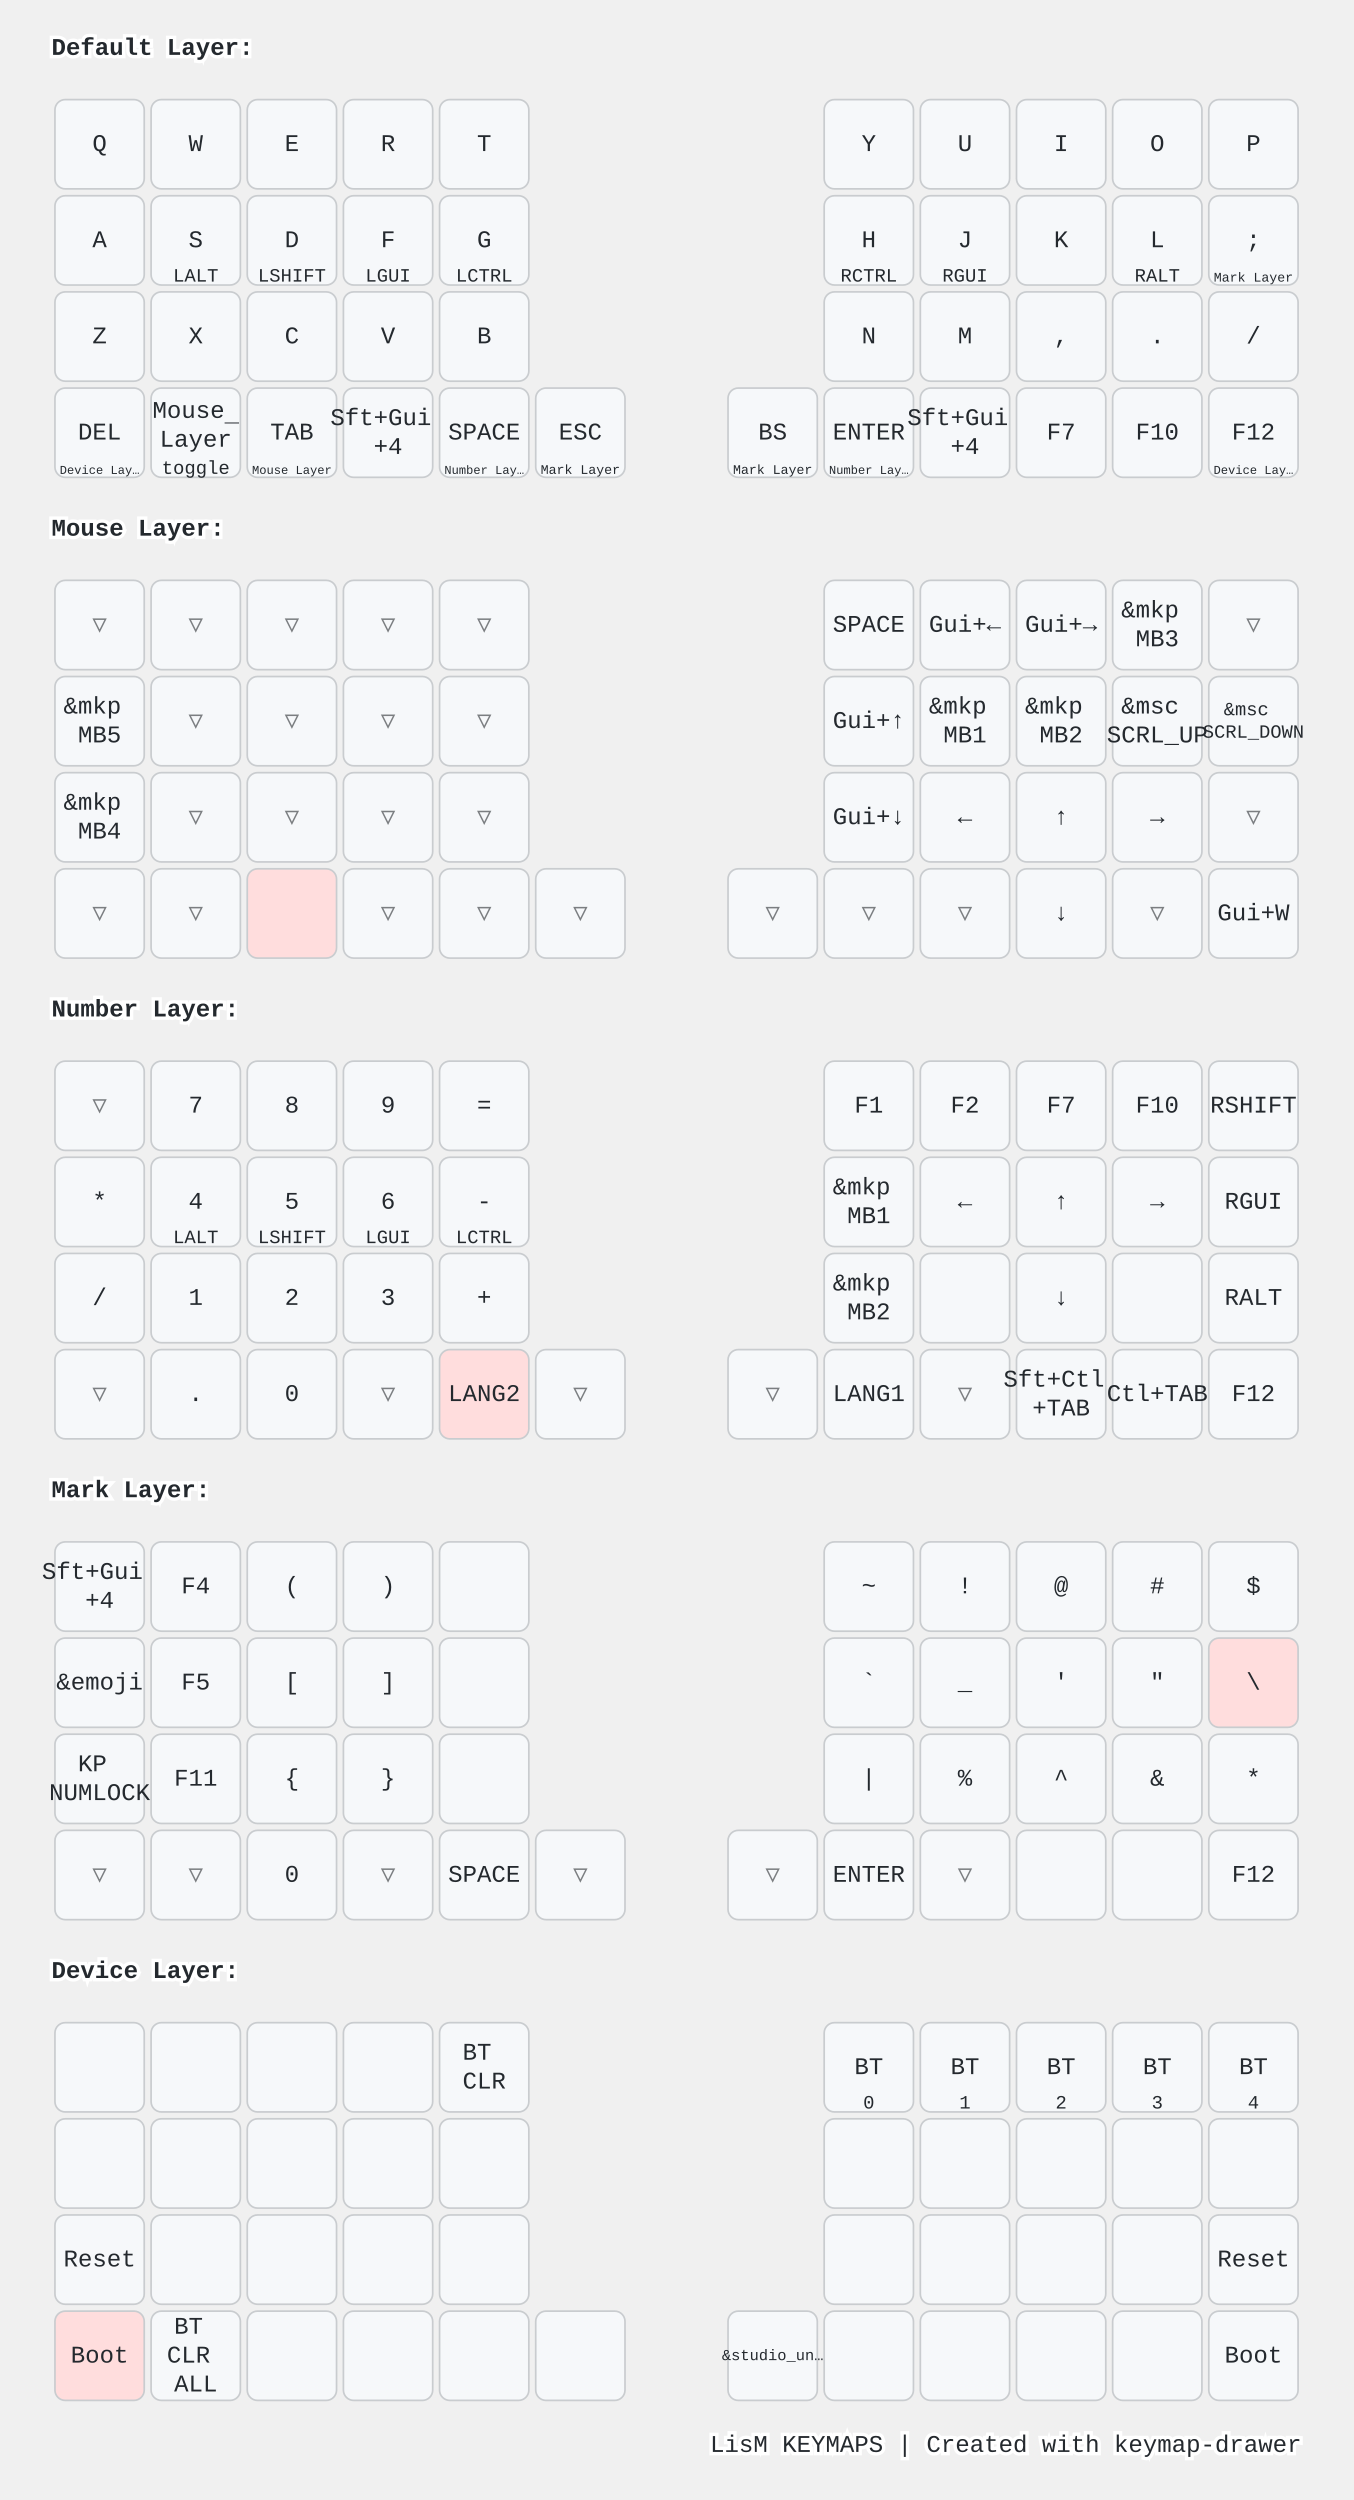
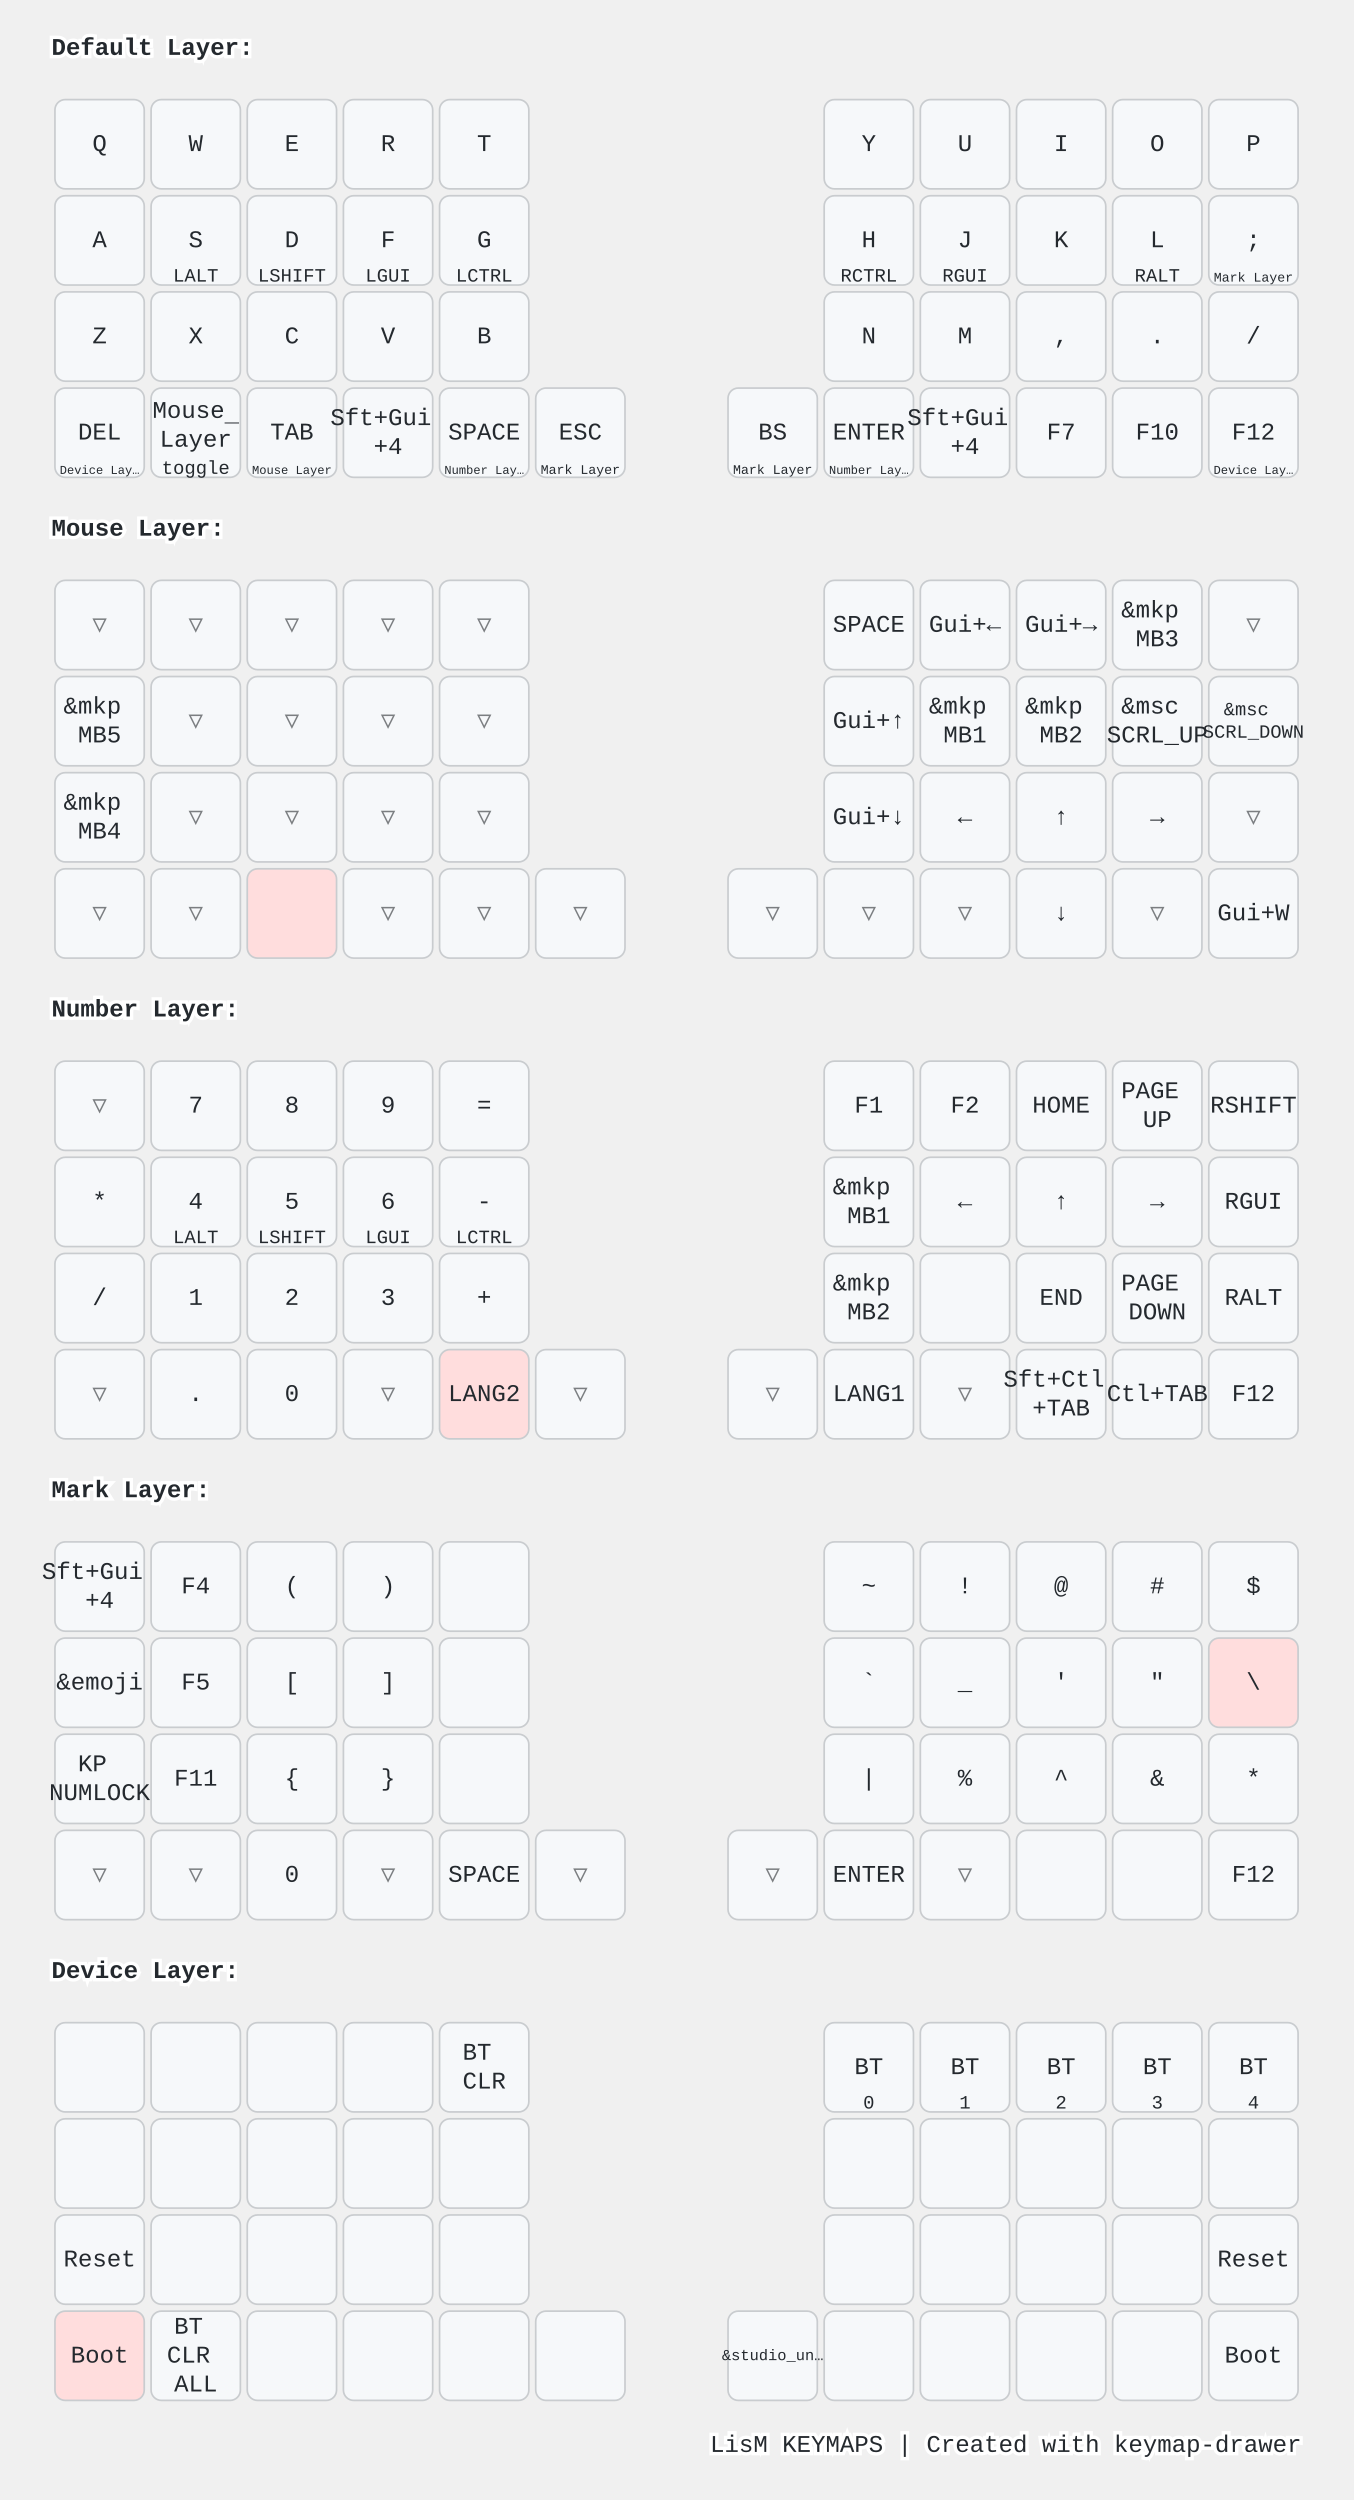
<svg xmlns="http://www.w3.org/2000/svg" width="788" height="1456" viewBox="0 0 788 1456" class="keymap">
  <style>/* inherit to force styles through use tags */
svg path {
    fill: inherit;
}

/* font and background color specifications */
svg.keymap {
    font-family: SFMono-Regular,Consolas,Liberation Mono,Menlo,monospace;
    font-size: 14px;
    font-kerning: normal;
    text-rendering: optimizeLegibility;
    fill: #24292e;
}

/* default key styling */
rect.key {
    fill: #f6f8fa;
}

rect.key, rect.combo {
    stroke: #c9cccf;
    stroke-width: 1;
}

/* default key side styling, only used is draw_key_sides is set */
rect.side {
    filter: brightness(90%);
}

/* color accent for combo boxes */
rect.combo, rect.combo-separate {
    fill: #cdf;
}

/* color accent for held keys */
rect.held, rect.combo.held {
    fill: #fdd;
}

/* color accent for ghost (optional) keys */
rect.ghost, rect.combo.ghost {
    stroke-dasharray: 4, 4;
    stroke-width: 2;
}

text {
    text-anchor: middle;
    dominant-baseline: middle;
}

/* styling for layer labels */
text.label {
    font-weight: bold;
    text-anchor: start;
    stroke: white;
    stroke-width: 4;
    paint-order: stroke;
}

/* styling for optional footer */
text.footer {
    text-anchor: end;
    dominant-baseline: auto;
    stroke: white;
    stroke-width: 4;
    paint-order: stroke;
}

/* styling for combo tap, and key non-tap label text */
text.combo, text.hold, text.shifted, text.left, text.right, text.tl, text.tr, text.bl, text.br {
    font-size: 11px;
}

text.hold, text.bl, text.br {
    text-anchor: middle;
    dominant-baseline: auto;
}

text.shifted, text.tl, text.tr {
    text-anchor: middle;
    dominant-baseline: hanging;
}

text.left, text.tl, text.bl {
    text-anchor: start;
}

text.right, text.tr, text.br {
    text-anchor: end;
}

text.layer-activator {
    text-decoration: underline;
}

/* styling for hold/shifted label text in combo box */
text.combo.hold, text.combo.shifted, text.combo.left, text.combo.right {
    font-size: 8px;
}

/* lighter symbol for transparent keys */
text.trans {
    fill: #7b7e81;
}

/* styling for combo dendrons */
path.combo {
    stroke-width: 1;
    stroke: gray;
    fill: none;
}

/* Start Tabler Icons Cleanup */
/* cannot use height/width with glyphs */
.icon-tabler &gt; path {
    fill: inherit;
    stroke: inherit;
    stroke-width: 2;
}
/* hide tabler's default box */
.icon-tabler &gt; path[stroke="none"][fill="none"] {
    visibility: hidden;
}
/* End Tabler Icons Cleanup */

@media (prefers-color-scheme: dark) {
svg.keymap { fill: #d1d6db; }
rect.key { fill: #3f4750; }
rect.key, rect.combo { stroke: #60666c; }
rect.combo, rect.combo-separate { fill: #1f3d7a; }
rect.held, rect.combo.held { fill: #854747; }
text.label, text.footer { stroke: black; }
text.trans { fill: #7e8184; }
path.combo { stroke: #7f7f7f; }

}</style>
  <g transform="translate(30, 0)" class="layer-Default Layer">
    <text x="0" y="28" class="label" id="Default-Layer">Default Layer:</text>
    <g transform="translate(0, 56)">
      <g transform="translate(28, 28)" class="key keypos-0">
        <rect rx="6" ry="6" x="-26" y="-26" width="52" height="52" class="key" />
        <text x="0" y="0" class="key tap">Q</text>
      </g>
      <g transform="translate(84, 28)" class="key keypos-1">
        <rect rx="6" ry="6" x="-26" y="-26" width="52" height="52" class="key" />
        <text x="0" y="0" class="key tap">W</text>
      </g>
      <g transform="translate(140, 28)" class="key keypos-2">
        <rect rx="6" ry="6" x="-26" y="-26" width="52" height="52" class="key" />
        <text x="0" y="0" class="key tap">E</text>
      </g>
      <g transform="translate(196, 28)" class="key keypos-3">
        <rect rx="6" ry="6" x="-26" y="-26" width="52" height="52" class="key" />
        <text x="0" y="0" class="key tap">R</text>
      </g>
      <g transform="translate(252, 28)" class="key keypos-4">
        <rect rx="6" ry="6" x="-26" y="-26" width="52" height="52" class="key" />
        <text x="0" y="0" class="key tap">T</text>
      </g>
      <g transform="translate(476, 28)" class="key keypos-5">
        <rect rx="6" ry="6" x="-26" y="-26" width="52" height="52" class="key" />
        <text x="0" y="0" class="key tap">Y</text>
      </g>
      <g transform="translate(532, 28)" class="key keypos-6">
        <rect rx="6" ry="6" x="-26" y="-26" width="52" height="52" class="key" />
        <text x="0" y="0" class="key tap">U</text>
      </g>
      <g transform="translate(588, 28)" class="key keypos-7">
        <rect rx="6" ry="6" x="-26" y="-26" width="52" height="52" class="key" />
        <text x="0" y="0" class="key tap">I</text>
      </g>
      <g transform="translate(644, 28)" class="key keypos-8">
        <rect rx="6" ry="6" x="-26" y="-26" width="52" height="52" class="key" />
        <text x="0" y="0" class="key tap">O</text>
      </g>
      <g transform="translate(700, 28)" class="key keypos-9">
        <rect rx="6" ry="6" x="-26" y="-26" width="52" height="52" class="key" />
        <text x="0" y="0" class="key tap">P</text>
      </g>
      <g transform="translate(28, 84)" class="key keypos-10">
        <rect rx="6" ry="6" x="-26" y="-26" width="52" height="52" class="key" />
        <text x="0" y="0" class="key tap">A</text>
      </g>
      <g transform="translate(84, 84)" class="key keypos-11">
        <rect rx="6" ry="6" x="-26" y="-26" width="52" height="52" class="key" />
        <text x="0" y="0" class="key tap">S</text>
        <text x="0" y="24" class="key hold">LALT</text>
      </g>
      <g transform="translate(140, 84)" class="key keypos-12">
        <rect rx="6" ry="6" x="-26" y="-26" width="52" height="52" class="key" />
        <text x="0" y="0" class="key tap">D</text>
        <text x="0" y="24" class="key hold">LSHIFT</text>
      </g>
      <g transform="translate(196, 84)" class="key keypos-13">
        <rect rx="6" ry="6" x="-26" y="-26" width="52" height="52" class="key" />
        <text x="0" y="0" class="key tap">F</text>
        <text x="0" y="24" class="key hold">LGUI</text>
      </g>
      <g transform="translate(252, 84)" class="key keypos-14">
        <rect rx="6" ry="6" x="-26" y="-26" width="52" height="52" class="key" />
        <text x="0" y="0" class="key tap">G</text>
        <text x="0" y="24" class="key hold">LCTRL</text>
      </g>
      <g transform="translate(476, 84)" class="key keypos-15">
        <rect rx="6" ry="6" x="-26" y="-26" width="52" height="52" class="key" />
        <text x="0" y="0" class="key tap">H</text>
        <text x="0" y="24" class="key hold">RCTRL</text>
      </g>
      <g transform="translate(532, 84)" class="key keypos-16">
        <rect rx="6" ry="6" x="-26" y="-26" width="52" height="52" class="key" />
        <text x="0" y="0" class="key tap">J</text>
        <text x="0" y="24" class="key hold">RGUI</text>
      </g>
      <g transform="translate(588, 84)" class="key keypos-17">
        <rect rx="6" ry="6" x="-26" y="-26" width="52" height="52" class="key" />
        <text x="0" y="0" class="key tap">K</text>
      </g>
      <g transform="translate(644, 84)" class="key keypos-18">
        <rect rx="6" ry="6" x="-26" y="-26" width="52" height="52" class="key" />
        <text x="0" y="0" class="key tap">L</text>
        <text x="0" y="24" class="key hold">RALT</text>
      </g>
      <g transform="translate(700, 84)" class="key keypos-19">
        <rect rx="6" ry="6" x="-26" y="-26" width="52" height="52" class="key" />
        <text x="0" y="0" class="key tap">;</text>
        <a href="#Mark-Layer">
          <text x="0" y="24" class="key hold layer-activator">
            <tspan style="font-size: 70%">Mark Layer</tspan>
          </text>
        </a>
      </g>
      <g transform="translate(28, 140)" class="key keypos-20">
        <rect rx="6" ry="6" x="-26" y="-26" width="52" height="52" class="key" />
        <text x="0" y="0" class="key tap">Z</text>
      </g>
      <g transform="translate(84, 140)" class="key keypos-21">
        <rect rx="6" ry="6" x="-26" y="-26" width="52" height="52" class="key" />
        <text x="0" y="0" class="key tap">X</text>
      </g>
      <g transform="translate(140, 140)" class="key keypos-22">
        <rect rx="6" ry="6" x="-26" y="-26" width="52" height="52" class="key" />
        <text x="0" y="0" class="key tap">C</text>
      </g>
      <g transform="translate(196, 140)" class="key keypos-23">
        <rect rx="6" ry="6" x="-26" y="-26" width="52" height="52" class="key" />
        <text x="0" y="0" class="key tap">V</text>
      </g>
      <g transform="translate(252, 140)" class="key keypos-24">
        <rect rx="6" ry="6" x="-26" y="-26" width="52" height="52" class="key" />
        <text x="0" y="0" class="key tap">B</text>
      </g>
      <g transform="translate(476, 140)" class="key keypos-25">
        <rect rx="6" ry="6" x="-26" y="-26" width="52" height="52" class="key" />
        <text x="0" y="0" class="key tap">N</text>
      </g>
      <g transform="translate(532, 140)" class="key keypos-26">
        <rect rx="6" ry="6" x="-26" y="-26" width="52" height="52" class="key" />
        <text x="0" y="0" class="key tap">M</text>
      </g>
      <g transform="translate(588, 140)" class="key keypos-27">
        <rect rx="6" ry="6" x="-26" y="-26" width="52" height="52" class="key" />
        <text x="0" y="0" class="key tap">,</text>
      </g>
      <g transform="translate(644, 140)" class="key keypos-28">
        <rect rx="6" ry="6" x="-26" y="-26" width="52" height="52" class="key" />
        <text x="0" y="0" class="key tap">.</text>
      </g>
      <g transform="translate(700, 140)" class="key keypos-29">
        <rect rx="6" ry="6" x="-26" y="-26" width="52" height="52" class="key" />
        <text x="0" y="0" class="key tap">/</text>
      </g>
      <g transform="translate(28, 196)" class="key keypos-30">
        <rect rx="6" ry="6" x="-26" y="-26" width="52" height="52" class="key" />
        <text x="0" y="0" class="key tap">DEL</text>
        <a href="#Device-Layer">
          <text x="0" y="24" class="key hold layer-activator">
            <tspan style="font-size: 64%">Device Lay…</tspan>
          </text>
        </a>
      </g>
      <g transform="translate(84, 196)" class="key keypos-31">
        <rect rx="6" ry="6" x="-26" y="-26" width="52" height="52" class="key" />
        <a href="#Mouse-Layer">
          <text x="0" y="0" class="key tap layer-activator">
            <tspan x="0" dy="-0.9em">Mouse</tspan>
            <tspan x="0" dy="1.2em">Layer</tspan>
          </text>
        </a>
        <text x="0" y="24" class="key hold">toggle</text>
      </g>
      <g transform="translate(140, 196)" class="key keypos-32">
        <rect rx="6" ry="6" x="-26" y="-26" width="52" height="52" class="key" />
        <text x="0" y="0" class="key tap">TAB</text>
        <a href="#Mouse-Layer">
          <text x="0" y="24" class="key hold layer-activator">
            <tspan style="font-size: 64%">Mouse Layer</tspan>
          </text>
        </a>
      </g>
      <g transform="translate(196, 196)" class="key keypos-33">
        <rect rx="6" ry="6" x="-26" y="-26" width="52" height="52" class="key" />
        <text x="0" y="0" class="key tap">
          <tspan x="0" dy="-0.6em">Sft+Gui</tspan>
          <tspan x="0" dy="1.2em">+4</tspan>
        </text>
      </g>
      <g transform="translate(252, 196)" class="key keypos-34">
        <rect rx="6" ry="6" x="-26" y="-26" width="52" height="52" class="key" />
        <text x="0" y="0" class="key tap">SPACE</text>
        <a href="#Number-Layer">
          <text x="0" y="24" class="key hold layer-activator">
            <tspan style="font-size: 64%">Number Lay…</tspan>
          </text>
        </a>
      </g>
      <g transform="translate(308, 196)" class="key keypos-35">
        <rect rx="6" ry="6" x="-26" y="-26" width="52" height="52" class="key" />
        <text x="0" y="0" class="key tap">ESC</text>
        <a href="#Mark-Layer">
          <text x="0" y="24" class="key hold layer-activator">
            <tspan style="font-size: 70%">Mark Layer</tspan>
          </text>
        </a>
      </g>
      <g transform="translate(420, 196)" class="key keypos-36">
        <rect rx="6" ry="6" x="-26" y="-26" width="52" height="52" class="key" />
        <text x="0" y="0" class="key tap">BS</text>
        <a href="#Mark-Layer">
          <text x="0" y="24" class="key hold layer-activator">
            <tspan style="font-size: 70%">Mark Layer</tspan>
          </text>
        </a>
      </g>
      <g transform="translate(476, 196)" class="key keypos-37">
        <rect rx="6" ry="6" x="-26" y="-26" width="52" height="52" class="key" />
        <text x="0" y="0" class="key tap">ENTER</text>
        <a href="#Number-Layer">
          <text x="0" y="24" class="key hold layer-activator">
            <tspan style="font-size: 64%">Number Lay…</tspan>
          </text>
        </a>
      </g>
      <g transform="translate(532, 196)" class="key keypos-38">
        <rect rx="6" ry="6" x="-26" y="-26" width="52" height="52" class="key" />
        <text x="0" y="0" class="key tap">
          <tspan x="0" dy="-0.6em">Sft+Gui</tspan>
          <tspan x="0" dy="1.2em">+4</tspan>
        </text>
      </g>
      <g transform="translate(588, 196)" class="key keypos-39">
        <rect rx="6" ry="6" x="-26" y="-26" width="52" height="52" class="key" />
        <text x="0" y="0" class="key tap">F7</text>
      </g>
      <g transform="translate(644, 196)" class="key keypos-40">
        <rect rx="6" ry="6" x="-26" y="-26" width="52" height="52" class="key" />
        <text x="0" y="0" class="key tap">F10</text>
      </g>
      <g transform="translate(700, 196)" class="key keypos-41">
        <rect rx="6" ry="6" x="-26" y="-26" width="52" height="52" class="key" />
        <text x="0" y="0" class="key tap">F12</text>
        <a href="#Device-Layer">
          <text x="0" y="24" class="key hold layer-activator">
            <tspan style="font-size: 64%">Device Lay…</tspan>
          </text>
        </a>
      </g>
    </g>
  </g>
  <g transform="translate(30, 280)" class="layer-Mouse Layer">
    <text x="0" y="28" class="label" id="Mouse-Layer">Mouse Layer:</text>
    <g transform="translate(0, 56)">
      <g transform="translate(28, 28)" class="key trans keypos-0">
        <rect rx="6" ry="6" x="-26" y="-26" width="52" height="52" class="key trans" />
        <text x="0" y="0" class="key trans tap">▽</text>
      </g>
      <g transform="translate(84, 28)" class="key trans keypos-1">
        <rect rx="6" ry="6" x="-26" y="-26" width="52" height="52" class="key trans" />
        <text x="0" y="0" class="key trans tap">▽</text>
      </g>
      <g transform="translate(140, 28)" class="key trans keypos-2">
        <rect rx="6" ry="6" x="-26" y="-26" width="52" height="52" class="key trans" />
        <text x="0" y="0" class="key trans tap">▽</text>
      </g>
      <g transform="translate(196, 28)" class="key trans keypos-3">
        <rect rx="6" ry="6" x="-26" y="-26" width="52" height="52" class="key trans" />
        <text x="0" y="0" class="key trans tap">▽</text>
      </g>
      <g transform="translate(252, 28)" class="key trans keypos-4">
        <rect rx="6" ry="6" x="-26" y="-26" width="52" height="52" class="key trans" />
        <text x="0" y="0" class="key trans tap">▽</text>
      </g>
      <g transform="translate(476, 28)" class="key keypos-5">
        <rect rx="6" ry="6" x="-26" y="-26" width="52" height="52" class="key" />
        <text x="0" y="0" class="key tap">SPACE</text>
      </g>
      <g transform="translate(532, 28)" class="key keypos-6">
        <rect rx="6" ry="6" x="-26" y="-26" width="52" height="52" class="key" />
        <text x="0" y="0" class="key tap">Gui+←</text>
      </g>
      <g transform="translate(588, 28)" class="key keypos-7">
        <rect rx="6" ry="6" x="-26" y="-26" width="52" height="52" class="key" />
        <text x="0" y="0" class="key tap">Gui+→</text>
      </g>
      <g transform="translate(644, 28)" class="key keypos-8">
        <rect rx="6" ry="6" x="-26" y="-26" width="52" height="52" class="key" />
        <text x="0" y="0" class="key tap">
          <tspan x="0" dy="-0.6em">&amp;mkp</tspan>
          <tspan x="0" dy="1.2em">MB3</tspan>
        </text>
      </g>
      <g transform="translate(700, 28)" class="key trans keypos-9">
        <rect rx="6" ry="6" x="-26" y="-26" width="52" height="52" class="key trans" />
        <text x="0" y="0" class="key trans tap">▽</text>
      </g>
      <g transform="translate(28, 84)" class="key keypos-10">
        <rect rx="6" ry="6" x="-26" y="-26" width="52" height="52" class="key" />
        <text x="0" y="0" class="key tap">
          <tspan x="0" dy="-0.6em">&amp;mkp</tspan>
          <tspan x="0" dy="1.2em">MB5</tspan>
        </text>
      </g>
      <g transform="translate(84, 84)" class="key trans keypos-11">
        <rect rx="6" ry="6" x="-26" y="-26" width="52" height="52" class="key trans" />
        <text x="0" y="0" class="key trans tap">▽</text>
      </g>
      <g transform="translate(140, 84)" class="key trans keypos-12">
        <rect rx="6" ry="6" x="-26" y="-26" width="52" height="52" class="key trans" />
        <text x="0" y="0" class="key trans tap">▽</text>
      </g>
      <g transform="translate(196, 84)" class="key trans keypos-13">
        <rect rx="6" ry="6" x="-26" y="-26" width="52" height="52" class="key trans" />
        <text x="0" y="0" class="key trans tap">▽</text>
      </g>
      <g transform="translate(252, 84)" class="key trans keypos-14">
        <rect rx="6" ry="6" x="-26" y="-26" width="52" height="52" class="key trans" />
        <text x="0" y="0" class="key trans tap">▽</text>
      </g>
      <g transform="translate(476, 84)" class="key keypos-15">
        <rect rx="6" ry="6" x="-26" y="-26" width="52" height="52" class="key" />
        <text x="0" y="0" class="key tap">Gui+↑</text>
      </g>
      <g transform="translate(532, 84)" class="key keypos-16">
        <rect rx="6" ry="6" x="-26" y="-26" width="52" height="52" class="key" />
        <text x="0" y="0" class="key tap">
          <tspan x="0" dy="-0.6em">&amp;mkp</tspan>
          <tspan x="0" dy="1.2em">MB1</tspan>
        </text>
      </g>
      <g transform="translate(588, 84)" class="key keypos-17">
        <rect rx="6" ry="6" x="-26" y="-26" width="52" height="52" class="key" />
        <text x="0" y="0" class="key tap">
          <tspan x="0" dy="-0.6em">&amp;mkp</tspan>
          <tspan x="0" dy="1.2em">MB2</tspan>
        </text>
      </g>
      <g transform="translate(644, 84)" class="key keypos-18">
        <rect rx="6" ry="6" x="-26" y="-26" width="52" height="52" class="key" />
        <text x="0" y="0" class="key tap">
          <tspan x="0" dy="-0.6em">&amp;msc</tspan>
          <tspan x="0" dy="1.2em">SCRL_UP</tspan>
        </text>
      </g>
      <g transform="translate(700, 84)" class="key keypos-19">
        <rect rx="6" ry="6" x="-26" y="-26" width="52" height="52" class="key" />
        <text x="0" y="0" class="key tap">
          <tspan x="0" dy="-0.6em" style="font-size: 78%">&amp;msc</tspan>
          <tspan x="0" dy="1.2em" style="font-size: 78%">SCRL_DOWN</tspan>
        </text>
      </g>
      <g transform="translate(28, 140)" class="key keypos-20">
        <rect rx="6" ry="6" x="-26" y="-26" width="52" height="52" class="key" />
        <text x="0" y="0" class="key tap">
          <tspan x="0" dy="-0.6em">&amp;mkp</tspan>
          <tspan x="0" dy="1.2em">MB4</tspan>
        </text>
      </g>
      <g transform="translate(84, 140)" class="key trans keypos-21">
        <rect rx="6" ry="6" x="-26" y="-26" width="52" height="52" class="key trans" />
        <text x="0" y="0" class="key trans tap">▽</text>
      </g>
      <g transform="translate(140, 140)" class="key trans keypos-22">
        <rect rx="6" ry="6" x="-26" y="-26" width="52" height="52" class="key trans" />
        <text x="0" y="0" class="key trans tap">▽</text>
      </g>
      <g transform="translate(196, 140)" class="key trans keypos-23">
        <rect rx="6" ry="6" x="-26" y="-26" width="52" height="52" class="key trans" />
        <text x="0" y="0" class="key trans tap">▽</text>
      </g>
      <g transform="translate(252, 140)" class="key trans keypos-24">
        <rect rx="6" ry="6" x="-26" y="-26" width="52" height="52" class="key trans" />
        <text x="0" y="0" class="key trans tap">▽</text>
      </g>
      <g transform="translate(476, 140)" class="key keypos-25">
        <rect rx="6" ry="6" x="-26" y="-26" width="52" height="52" class="key" />
        <text x="0" y="0" class="key tap">Gui+↓</text>
      </g>
      <g transform="translate(532, 140)" class="key keypos-26">
        <rect rx="6" ry="6" x="-26" y="-26" width="52" height="52" class="key" />
        <text x="0" y="0" class="key tap">←</text>
      </g>
      <g transform="translate(588, 140)" class="key keypos-27">
        <rect rx="6" ry="6" x="-26" y="-26" width="52" height="52" class="key" />
        <text x="0" y="0" class="key tap">↑</text>
      </g>
      <g transform="translate(644, 140)" class="key keypos-28">
        <rect rx="6" ry="6" x="-26" y="-26" width="52" height="52" class="key" />
        <text x="0" y="0" class="key tap">→</text>
      </g>
      <g transform="translate(700, 140)" class="key trans keypos-29">
        <rect rx="6" ry="6" x="-26" y="-26" width="52" height="52" class="key trans" />
        <text x="0" y="0" class="key trans tap">▽</text>
      </g>
      <g transform="translate(28, 196)" class="key trans keypos-30">
        <rect rx="6" ry="6" x="-26" y="-26" width="52" height="52" class="key trans" />
        <text x="0" y="0" class="key trans tap">▽</text>
      </g>
      <g transform="translate(84, 196)" class="key trans keypos-31">
        <rect rx="6" ry="6" x="-26" y="-26" width="52" height="52" class="key trans" />
        <text x="0" y="0" class="key trans tap">▽</text>
      </g>
      <g transform="translate(140, 196)" class="key held keypos-32">
        <rect rx="6" ry="6" x="-26" y="-26" width="52" height="52" class="key held" />
      </g>
      <g transform="translate(196, 196)" class="key trans keypos-33">
        <rect rx="6" ry="6" x="-26" y="-26" width="52" height="52" class="key trans" />
        <text x="0" y="0" class="key trans tap">▽</text>
      </g>
      <g transform="translate(252, 196)" class="key trans keypos-34">
        <rect rx="6" ry="6" x="-26" y="-26" width="52" height="52" class="key trans" />
        <text x="0" y="0" class="key trans tap">▽</text>
      </g>
      <g transform="translate(308, 196)" class="key trans keypos-35">
        <rect rx="6" ry="6" x="-26" y="-26" width="52" height="52" class="key trans" />
        <text x="0" y="0" class="key trans tap">▽</text>
      </g>
      <g transform="translate(420, 196)" class="key trans keypos-36">
        <rect rx="6" ry="6" x="-26" y="-26" width="52" height="52" class="key trans" />
        <text x="0" y="0" class="key trans tap">▽</text>
      </g>
      <g transform="translate(476, 196)" class="key trans keypos-37">
        <rect rx="6" ry="6" x="-26" y="-26" width="52" height="52" class="key trans" />
        <text x="0" y="0" class="key trans tap">▽</text>
      </g>
      <g transform="translate(532, 196)" class="key trans keypos-38">
        <rect rx="6" ry="6" x="-26" y="-26" width="52" height="52" class="key trans" />
        <text x="0" y="0" class="key trans tap">▽</text>
      </g>
      <g transform="translate(588, 196)" class="key keypos-39">
        <rect rx="6" ry="6" x="-26" y="-26" width="52" height="52" class="key" />
        <text x="0" y="0" class="key tap">↓</text>
      </g>
      <g transform="translate(644, 196)" class="key trans keypos-40">
        <rect rx="6" ry="6" x="-26" y="-26" width="52" height="52" class="key trans" />
        <text x="0" y="0" class="key trans tap">▽</text>
      </g>
      <g transform="translate(700, 196)" class="key keypos-41">
        <rect rx="6" ry="6" x="-26" y="-26" width="52" height="52" class="key" />
        <text x="0" y="0" class="key tap">Gui+W</text>
      </g>
    </g>
  </g>
  <g transform="translate(30, 560)" class="layer-Number Layer">
    <text x="0" y="28" class="label" id="Number-Layer">Number Layer:</text>
    <g transform="translate(0, 56)">
      <g transform="translate(28, 28)" class="key trans keypos-0">
        <rect rx="6" ry="6" x="-26" y="-26" width="52" height="52" class="key trans" />
        <text x="0" y="0" class="key trans tap">▽</text>
      </g>
      <g transform="translate(84, 28)" class="key keypos-1">
        <rect rx="6" ry="6" x="-26" y="-26" width="52" height="52" class="key" />
        <text x="0" y="0" class="key tap">7</text>
      </g>
      <g transform="translate(140, 28)" class="key keypos-2">
        <rect rx="6" ry="6" x="-26" y="-26" width="52" height="52" class="key" />
        <text x="0" y="0" class="key tap">8</text>
      </g>
      <g transform="translate(196, 28)" class="key keypos-3">
        <rect rx="6" ry="6" x="-26" y="-26" width="52" height="52" class="key" />
        <text x="0" y="0" class="key tap">9</text>
      </g>
      <g transform="translate(252, 28)" class="key keypos-4">
        <rect rx="6" ry="6" x="-26" y="-26" width="52" height="52" class="key" />
        <text x="0" y="0" class="key tap">=</text>
      </g>
      <g transform="translate(476, 28)" class="key keypos-5">
        <rect rx="6" ry="6" x="-26" y="-26" width="52" height="52" class="key" />
        <text x="0" y="0" class="key tap">F1</text>
      </g>
      <g transform="translate(532, 28)" class="key keypos-6">
        <rect rx="6" ry="6" x="-26" y="-26" width="52" height="52" class="key" />
        <text x="0" y="0" class="key tap">F2</text>
      </g>
      <g transform="translate(588, 28)" class="key keypos-7">
        <rect rx="6" ry="6" x="-26" y="-26" width="52" height="52" class="key" />
-         <text x="0" y="0" class="key tap">F7</text>
+         <text x="0" y="0" class="key tap">HOME</text>
      </g>
      <g transform="translate(644, 28)" class="key keypos-8">
        <rect rx="6" ry="6" x="-26" y="-26" width="52" height="52" class="key" />
-         <text x="0" y="0" class="key tap">F10</text>
+         <text x="0" y="0" class="key tap">
+           <tspan x="0" dy="-0.6em">PAGE</tspan>
+           <tspan x="0" dy="1.2em">UP</tspan>
+         </text>
      </g>
      <g transform="translate(700, 28)" class="key keypos-9">
        <rect rx="6" ry="6" x="-26" y="-26" width="52" height="52" class="key" />
        <text x="0" y="0" class="key tap">RSHIFT</text>
      </g>
      <g transform="translate(28, 84)" class="key keypos-10">
        <rect rx="6" ry="6" x="-26" y="-26" width="52" height="52" class="key" />
        <text x="0" y="0" class="key tap">*</text>
      </g>
      <g transform="translate(84, 84)" class="key keypos-11">
        <rect rx="6" ry="6" x="-26" y="-26" width="52" height="52" class="key" />
        <text x="0" y="0" class="key tap">4</text>
        <text x="0" y="24" class="key hold">LALT</text>
      </g>
      <g transform="translate(140, 84)" class="key keypos-12">
        <rect rx="6" ry="6" x="-26" y="-26" width="52" height="52" class="key" />
        <text x="0" y="0" class="key tap">5</text>
        <text x="0" y="24" class="key hold">LSHIFT</text>
      </g>
      <g transform="translate(196, 84)" class="key keypos-13">
        <rect rx="6" ry="6" x="-26" y="-26" width="52" height="52" class="key" />
        <text x="0" y="0" class="key tap">6</text>
        <text x="0" y="24" class="key hold">LGUI</text>
      </g>
      <g transform="translate(252, 84)" class="key keypos-14">
        <rect rx="6" ry="6" x="-26" y="-26" width="52" height="52" class="key" />
        <text x="0" y="0" class="key tap">-</text>
        <text x="0" y="24" class="key hold">LCTRL</text>
      </g>
      <g transform="translate(476, 84)" class="key keypos-15">
        <rect rx="6" ry="6" x="-26" y="-26" width="52" height="52" class="key" />
        <text x="0" y="0" class="key tap">
          <tspan x="0" dy="-0.6em">&amp;mkp</tspan>
          <tspan x="0" dy="1.2em">MB1</tspan>
        </text>
      </g>
      <g transform="translate(532, 84)" class="key keypos-16">
        <rect rx="6" ry="6" x="-26" y="-26" width="52" height="52" class="key" />
        <text x="0" y="0" class="key tap">←</text>
      </g>
      <g transform="translate(588, 84)" class="key keypos-17">
        <rect rx="6" ry="6" x="-26" y="-26" width="52" height="52" class="key" />
        <text x="0" y="0" class="key tap">↑</text>
      </g>
      <g transform="translate(644, 84)" class="key keypos-18">
        <rect rx="6" ry="6" x="-26" y="-26" width="52" height="52" class="key" />
        <text x="0" y="0" class="key tap">→</text>
      </g>
      <g transform="translate(700, 84)" class="key keypos-19">
        <rect rx="6" ry="6" x="-26" y="-26" width="52" height="52" class="key" />
        <text x="0" y="0" class="key tap">RGUI</text>
      </g>
      <g transform="translate(28, 140)" class="key keypos-20">
        <rect rx="6" ry="6" x="-26" y="-26" width="52" height="52" class="key" />
        <text x="0" y="0" class="key tap">/</text>
      </g>
      <g transform="translate(84, 140)" class="key keypos-21">
        <rect rx="6" ry="6" x="-26" y="-26" width="52" height="52" class="key" />
        <text x="0" y="0" class="key tap">1</text>
      </g>
      <g transform="translate(140, 140)" class="key keypos-22">
        <rect rx="6" ry="6" x="-26" y="-26" width="52" height="52" class="key" />
        <text x="0" y="0" class="key tap">2</text>
      </g>
      <g transform="translate(196, 140)" class="key keypos-23">
        <rect rx="6" ry="6" x="-26" y="-26" width="52" height="52" class="key" />
        <text x="0" y="0" class="key tap">3</text>
      </g>
      <g transform="translate(252, 140)" class="key keypos-24">
        <rect rx="6" ry="6" x="-26" y="-26" width="52" height="52" class="key" />
        <text x="0" y="0" class="key tap">+</text>
      </g>
      <g transform="translate(476, 140)" class="key keypos-25">
        <rect rx="6" ry="6" x="-26" y="-26" width="52" height="52" class="key" />
        <text x="0" y="0" class="key tap">
          <tspan x="0" dy="-0.6em">&amp;mkp</tspan>
          <tspan x="0" dy="1.2em">MB2</tspan>
        </text>
      </g>
      <g transform="translate(532, 140)" class="key keypos-26">
        <rect rx="6" ry="6" x="-26" y="-26" width="52" height="52" class="key" />
      </g>
      <g transform="translate(588, 140)" class="key keypos-27">
        <rect rx="6" ry="6" x="-26" y="-26" width="52" height="52" class="key" />
-         <text x="0" y="0" class="key tap">↓</text>
+         <text x="0" y="0" class="key tap">END</text>
      </g>
      <g transform="translate(644, 140)" class="key keypos-28">
        <rect rx="6" ry="6" x="-26" y="-26" width="52" height="52" class="key" />
+         <text x="0" y="0" class="key tap">
+           <tspan x="0" dy="-0.6em">PAGE</tspan>
+           <tspan x="0" dy="1.2em">DOWN</tspan>
+         </text>
      </g>
      <g transform="translate(700, 140)" class="key keypos-29">
        <rect rx="6" ry="6" x="-26" y="-26" width="52" height="52" class="key" />
        <text x="0" y="0" class="key tap">RALT</text>
      </g>
      <g transform="translate(28, 196)" class="key trans keypos-30">
        <rect rx="6" ry="6" x="-26" y="-26" width="52" height="52" class="key trans" />
        <text x="0" y="0" class="key trans tap">▽</text>
      </g>
      <g transform="translate(84, 196)" class="key keypos-31">
        <rect rx="6" ry="6" x="-26" y="-26" width="52" height="52" class="key" />
        <text x="0" y="0" class="key tap">.</text>
      </g>
      <g transform="translate(140, 196)" class="key keypos-32">
        <rect rx="6" ry="6" x="-26" y="-26" width="52" height="52" class="key" />
        <text x="0" y="0" class="key tap">0</text>
      </g>
      <g transform="translate(196, 196)" class="key trans keypos-33">
        <rect rx="6" ry="6" x="-26" y="-26" width="52" height="52" class="key trans" />
        <text x="0" y="0" class="key trans tap">▽</text>
      </g>
      <g transform="translate(252, 196)" class="key held keypos-34">
        <rect rx="6" ry="6" x="-26" y="-26" width="52" height="52" class="key held" />
        <text x="0" y="0" class="key held tap">LANG2</text>
      </g>
      <g transform="translate(308, 196)" class="key trans keypos-35">
        <rect rx="6" ry="6" x="-26" y="-26" width="52" height="52" class="key trans" />
        <text x="0" y="0" class="key trans tap">▽</text>
      </g>
      <g transform="translate(420, 196)" class="key trans keypos-36">
        <rect rx="6" ry="6" x="-26" y="-26" width="52" height="52" class="key trans" />
        <text x="0" y="0" class="key trans tap">▽</text>
      </g>
      <g transform="translate(476, 196)" class="key keypos-37">
        <rect rx="6" ry="6" x="-26" y="-26" width="52" height="52" class="key" />
        <text x="0" y="0" class="key tap">LANG1</text>
      </g>
      <g transform="translate(532, 196)" class="key trans keypos-38">
        <rect rx="6" ry="6" x="-26" y="-26" width="52" height="52" class="key trans" />
        <text x="0" y="0" class="key trans tap">▽</text>
      </g>
      <g transform="translate(588, 196)" class="key keypos-39">
        <rect rx="6" ry="6" x="-26" y="-26" width="52" height="52" class="key" />
        <text x="0" y="0" class="key tap">
          <tspan x="0" dy="-0.6em">Sft+Ctl</tspan>
          <tspan x="0" dy="1.2em">+TAB</tspan>
        </text>
      </g>
      <g transform="translate(644, 196)" class="key keypos-40">
        <rect rx="6" ry="6" x="-26" y="-26" width="52" height="52" class="key" />
        <text x="0" y="0" class="key tap">Ctl+TAB</text>
      </g>
      <g transform="translate(700, 196)" class="key keypos-41">
        <rect rx="6" ry="6" x="-26" y="-26" width="52" height="52" class="key" />
        <text x="0" y="0" class="key tap">F12</text>
      </g>
    </g>
  </g>
  <g transform="translate(30, 840)" class="layer-Mark Layer">
    <text x="0" y="28" class="label" id="Mark-Layer">Mark Layer:</text>
    <g transform="translate(0, 56)">
      <g transform="translate(28, 28)" class="key keypos-0">
        <rect rx="6" ry="6" x="-26" y="-26" width="52" height="52" class="key" />
        <text x="0" y="0" class="key tap">
          <tspan x="0" dy="-0.6em">Sft+Gui</tspan>
          <tspan x="0" dy="1.2em">+4</tspan>
        </text>
      </g>
      <g transform="translate(84, 28)" class="key keypos-1">
        <rect rx="6" ry="6" x="-26" y="-26" width="52" height="52" class="key" />
        <text x="0" y="0" class="key tap">F4</text>
      </g>
      <g transform="translate(140, 28)" class="key keypos-2">
        <rect rx="6" ry="6" x="-26" y="-26" width="52" height="52" class="key" />
        <text x="0" y="0" class="key tap">(</text>
      </g>
      <g transform="translate(196, 28)" class="key keypos-3">
        <rect rx="6" ry="6" x="-26" y="-26" width="52" height="52" class="key" />
        <text x="0" y="0" class="key tap">)</text>
      </g>
      <g transform="translate(252, 28)" class="key keypos-4">
        <rect rx="6" ry="6" x="-26" y="-26" width="52" height="52" class="key" />
      </g>
      <g transform="translate(476, 28)" class="key keypos-5">
        <rect rx="6" ry="6" x="-26" y="-26" width="52" height="52" class="key" />
        <text x="0" y="0" class="key tap">~</text>
      </g>
      <g transform="translate(532, 28)" class="key keypos-6">
        <rect rx="6" ry="6" x="-26" y="-26" width="52" height="52" class="key" />
        <text x="0" y="0" class="key tap">!</text>
      </g>
      <g transform="translate(588, 28)" class="key keypos-7">
        <rect rx="6" ry="6" x="-26" y="-26" width="52" height="52" class="key" />
        <text x="0" y="0" class="key tap">@</text>
      </g>
      <g transform="translate(644, 28)" class="key keypos-8">
        <rect rx="6" ry="6" x="-26" y="-26" width="52" height="52" class="key" />
        <text x="0" y="0" class="key tap">#</text>
      </g>
      <g transform="translate(700, 28)" class="key keypos-9">
        <rect rx="6" ry="6" x="-26" y="-26" width="52" height="52" class="key" />
        <text x="0" y="0" class="key tap">$</text>
      </g>
      <g transform="translate(28, 84)" class="key keypos-10">
        <rect rx="6" ry="6" x="-26" y="-26" width="52" height="52" class="key" />
        <text x="0" y="0" class="key tap">&amp;emoji</text>
      </g>
      <g transform="translate(84, 84)" class="key keypos-11">
        <rect rx="6" ry="6" x="-26" y="-26" width="52" height="52" class="key" />
        <text x="0" y="0" class="key tap">F5</text>
      </g>
      <g transform="translate(140, 84)" class="key keypos-12">
        <rect rx="6" ry="6" x="-26" y="-26" width="52" height="52" class="key" />
        <text x="0" y="0" class="key tap">[</text>
      </g>
      <g transform="translate(196, 84)" class="key keypos-13">
        <rect rx="6" ry="6" x="-26" y="-26" width="52" height="52" class="key" />
        <text x="0" y="0" class="key tap">]</text>
      </g>
      <g transform="translate(252, 84)" class="key keypos-14">
        <rect rx="6" ry="6" x="-26" y="-26" width="52" height="52" class="key" />
      </g>
      <g transform="translate(476, 84)" class="key keypos-15">
        <rect rx="6" ry="6" x="-26" y="-26" width="52" height="52" class="key" />
        <text x="0" y="0" class="key tap">`</text>
      </g>
      <g transform="translate(532, 84)" class="key keypos-16">
        <rect rx="6" ry="6" x="-26" y="-26" width="52" height="52" class="key" />
        <text x="0" y="0" class="key tap">_</text>
      </g>
      <g transform="translate(588, 84)" class="key keypos-17">
        <rect rx="6" ry="6" x="-26" y="-26" width="52" height="52" class="key" />
        <text x="0" y="0" class="key tap">'</text>
      </g>
      <g transform="translate(644, 84)" class="key keypos-18">
        <rect rx="6" ry="6" x="-26" y="-26" width="52" height="52" class="key" />
        <text x="0" y="0" class="key tap">"</text>
      </g>
      <g transform="translate(700, 84)" class="key held keypos-19">
        <rect rx="6" ry="6" x="-26" y="-26" width="52" height="52" class="key held" />
        <text x="0" y="0" class="key held tap">\</text>
      </g>
      <g transform="translate(28, 140)" class="key keypos-20">
        <rect rx="6" ry="6" x="-26" y="-26" width="52" height="52" class="key" />
        <text x="0" y="0" class="key tap">
          <tspan x="0" dy="-0.6em">KP</tspan>
          <tspan x="0" dy="1.2em">NUMLOCK</tspan>
        </text>
      </g>
      <g transform="translate(84, 140)" class="key keypos-21">
        <rect rx="6" ry="6" x="-26" y="-26" width="52" height="52" class="key" />
        <text x="0" y="0" class="key tap">F11</text>
      </g>
      <g transform="translate(140, 140)" class="key keypos-22">
        <rect rx="6" ry="6" x="-26" y="-26" width="52" height="52" class="key" />
        <text x="0" y="0" class="key tap">{</text>
      </g>
      <g transform="translate(196, 140)" class="key keypos-23">
        <rect rx="6" ry="6" x="-26" y="-26" width="52" height="52" class="key" />
        <text x="0" y="0" class="key tap">}</text>
      </g>
      <g transform="translate(252, 140)" class="key keypos-24">
        <rect rx="6" ry="6" x="-26" y="-26" width="52" height="52" class="key" />
      </g>
      <g transform="translate(476, 140)" class="key keypos-25">
        <rect rx="6" ry="6" x="-26" y="-26" width="52" height="52" class="key" />
        <text x="0" y="0" class="key tap">|</text>
      </g>
      <g transform="translate(532, 140)" class="key keypos-26">
        <rect rx="6" ry="6" x="-26" y="-26" width="52" height="52" class="key" />
        <text x="0" y="0" class="key tap">%</text>
      </g>
      <g transform="translate(588, 140)" class="key keypos-27">
        <rect rx="6" ry="6" x="-26" y="-26" width="52" height="52" class="key" />
        <text x="0" y="0" class="key tap">^</text>
      </g>
      <g transform="translate(644, 140)" class="key keypos-28">
        <rect rx="6" ry="6" x="-26" y="-26" width="52" height="52" class="key" />
        <text x="0" y="0" class="key tap">&amp;</text>
      </g>
      <g transform="translate(700, 140)" class="key keypos-29">
        <rect rx="6" ry="6" x="-26" y="-26" width="52" height="52" class="key" />
        <text x="0" y="0" class="key tap">*</text>
      </g>
      <g transform="translate(28, 196)" class="key trans keypos-30">
        <rect rx="6" ry="6" x="-26" y="-26" width="52" height="52" class="key trans" />
        <text x="0" y="0" class="key trans tap">▽</text>
      </g>
      <g transform="translate(84, 196)" class="key trans keypos-31">
        <rect rx="6" ry="6" x="-26" y="-26" width="52" height="52" class="key trans" />
        <text x="0" y="0" class="key trans tap">▽</text>
      </g>
      <g transform="translate(140, 196)" class="key keypos-32">
        <rect rx="6" ry="6" x="-26" y="-26" width="52" height="52" class="key" />
        <text x="0" y="0" class="key tap">0</text>
      </g>
      <g transform="translate(196, 196)" class="key trans keypos-33">
        <rect rx="6" ry="6" x="-26" y="-26" width="52" height="52" class="key trans" />
        <text x="0" y="0" class="key trans tap">▽</text>
      </g>
      <g transform="translate(252, 196)" class="key keypos-34">
        <rect rx="6" ry="6" x="-26" y="-26" width="52" height="52" class="key" />
        <text x="0" y="0" class="key tap">SPACE</text>
      </g>
      <g transform="translate(308, 196)" class="key trans keypos-35">
        <rect rx="6" ry="6" x="-26" y="-26" width="52" height="52" class="key trans" />
        <text x="0" y="0" class="key trans tap">▽</text>
      </g>
      <g transform="translate(420, 196)" class="key trans keypos-36">
        <rect rx="6" ry="6" x="-26" y="-26" width="52" height="52" class="key trans" />
        <text x="0" y="0" class="key trans tap">▽</text>
      </g>
      <g transform="translate(476, 196)" class="key keypos-37">
        <rect rx="6" ry="6" x="-26" y="-26" width="52" height="52" class="key" />
        <text x="0" y="0" class="key tap">ENTER</text>
      </g>
      <g transform="translate(532, 196)" class="key trans keypos-38">
        <rect rx="6" ry="6" x="-26" y="-26" width="52" height="52" class="key trans" />
        <text x="0" y="0" class="key trans tap">▽</text>
      </g>
      <g transform="translate(588, 196)" class="key keypos-39">
        <rect rx="6" ry="6" x="-26" y="-26" width="52" height="52" class="key" />
      </g>
      <g transform="translate(644, 196)" class="key keypos-40">
        <rect rx="6" ry="6" x="-26" y="-26" width="52" height="52" class="key" />
      </g>
      <g transform="translate(700, 196)" class="key keypos-41">
        <rect rx="6" ry="6" x="-26" y="-26" width="52" height="52" class="key" />
        <text x="0" y="0" class="key tap">F12</text>
      </g>
    </g>
  </g>
  <g transform="translate(30, 1120)" class="layer-Device Layer">
    <text x="0" y="28" class="label" id="Device-Layer">Device Layer:</text>
    <g transform="translate(0, 56)">
      <g transform="translate(28, 28)" class="key keypos-0">
        <rect rx="6" ry="6" x="-26" y="-26" width="52" height="52" class="key" />
      </g>
      <g transform="translate(84, 28)" class="key keypos-1">
        <rect rx="6" ry="6" x="-26" y="-26" width="52" height="52" class="key" />
      </g>
      <g transform="translate(140, 28)" class="key keypos-2">
        <rect rx="6" ry="6" x="-26" y="-26" width="52" height="52" class="key" />
      </g>
      <g transform="translate(196, 28)" class="key keypos-3">
        <rect rx="6" ry="6" x="-26" y="-26" width="52" height="52" class="key" />
      </g>
      <g transform="translate(252, 28)" class="key keypos-4">
        <rect rx="6" ry="6" x="-26" y="-26" width="52" height="52" class="key" />
        <text x="0" y="0" class="key tap">
          <tspan x="0" dy="-0.6em">BT</tspan>
          <tspan x="0" dy="1.2em">CLR</tspan>
        </text>
      </g>
      <g transform="translate(476, 28)" class="key keypos-5">
        <rect rx="6" ry="6" x="-26" y="-26" width="52" height="52" class="key" />
        <text x="0" y="0" class="key tap">BT</text>
        <text x="0" y="24" class="key hold">0</text>
      </g>
      <g transform="translate(532, 28)" class="key keypos-6">
        <rect rx="6" ry="6" x="-26" y="-26" width="52" height="52" class="key" />
        <text x="0" y="0" class="key tap">BT</text>
        <text x="0" y="24" class="key hold">1</text>
      </g>
      <g transform="translate(588, 28)" class="key keypos-7">
        <rect rx="6" ry="6" x="-26" y="-26" width="52" height="52" class="key" />
        <text x="0" y="0" class="key tap">BT</text>
        <text x="0" y="24" class="key hold">2</text>
      </g>
      <g transform="translate(644, 28)" class="key keypos-8">
        <rect rx="6" ry="6" x="-26" y="-26" width="52" height="52" class="key" />
        <text x="0" y="0" class="key tap">BT</text>
        <text x="0" y="24" class="key hold">3</text>
      </g>
      <g transform="translate(700, 28)" class="key keypos-9">
        <rect rx="6" ry="6" x="-26" y="-26" width="52" height="52" class="key" />
        <text x="0" y="0" class="key tap">BT</text>
        <text x="0" y="24" class="key hold">4</text>
      </g>
      <g transform="translate(28, 84)" class="key keypos-10">
        <rect rx="6" ry="6" x="-26" y="-26" width="52" height="52" class="key" />
      </g>
      <g transform="translate(84, 84)" class="key keypos-11">
        <rect rx="6" ry="6" x="-26" y="-26" width="52" height="52" class="key" />
      </g>
      <g transform="translate(140, 84)" class="key keypos-12">
        <rect rx="6" ry="6" x="-26" y="-26" width="52" height="52" class="key" />
      </g>
      <g transform="translate(196, 84)" class="key keypos-13">
        <rect rx="6" ry="6" x="-26" y="-26" width="52" height="52" class="key" />
      </g>
      <g transform="translate(252, 84)" class="key keypos-14">
        <rect rx="6" ry="6" x="-26" y="-26" width="52" height="52" class="key" />
      </g>
      <g transform="translate(476, 84)" class="key keypos-15">
        <rect rx="6" ry="6" x="-26" y="-26" width="52" height="52" class="key" />
      </g>
      <g transform="translate(532, 84)" class="key keypos-16">
        <rect rx="6" ry="6" x="-26" y="-26" width="52" height="52" class="key" />
      </g>
      <g transform="translate(588, 84)" class="key keypos-17">
        <rect rx="6" ry="6" x="-26" y="-26" width="52" height="52" class="key" />
      </g>
      <g transform="translate(644, 84)" class="key keypos-18">
        <rect rx="6" ry="6" x="-26" y="-26" width="52" height="52" class="key" />
      </g>
      <g transform="translate(700, 84)" class="key keypos-19">
        <rect rx="6" ry="6" x="-26" y="-26" width="52" height="52" class="key" />
      </g>
      <g transform="translate(28, 140)" class="key keypos-20">
        <rect rx="6" ry="6" x="-26" y="-26" width="52" height="52" class="key" />
        <text x="0" y="0" class="key tap">Reset</text>
      </g>
      <g transform="translate(84, 140)" class="key keypos-21">
        <rect rx="6" ry="6" x="-26" y="-26" width="52" height="52" class="key" />
      </g>
      <g transform="translate(140, 140)" class="key keypos-22">
        <rect rx="6" ry="6" x="-26" y="-26" width="52" height="52" class="key" />
      </g>
      <g transform="translate(196, 140)" class="key keypos-23">
        <rect rx="6" ry="6" x="-26" y="-26" width="52" height="52" class="key" />
      </g>
      <g transform="translate(252, 140)" class="key keypos-24">
        <rect rx="6" ry="6" x="-26" y="-26" width="52" height="52" class="key" />
      </g>
      <g transform="translate(476, 140)" class="key keypos-25">
        <rect rx="6" ry="6" x="-26" y="-26" width="52" height="52" class="key" />
      </g>
      <g transform="translate(532, 140)" class="key keypos-26">
        <rect rx="6" ry="6" x="-26" y="-26" width="52" height="52" class="key" />
      </g>
      <g transform="translate(588, 140)" class="key keypos-27">
        <rect rx="6" ry="6" x="-26" y="-26" width="52" height="52" class="key" />
      </g>
      <g transform="translate(644, 140)" class="key keypos-28">
        <rect rx="6" ry="6" x="-26" y="-26" width="52" height="52" class="key" />
      </g>
      <g transform="translate(700, 140)" class="key keypos-29">
        <rect rx="6" ry="6" x="-26" y="-26" width="52" height="52" class="key" />
        <text x="0" y="0" class="key tap">Reset</text>
      </g>
      <g transform="translate(28, 196)" class="key held keypos-30">
        <rect rx="6" ry="6" x="-26" y="-26" width="52" height="52" class="key held" />
        <text x="0" y="0" class="key held tap">Boot</text>
      </g>
      <g transform="translate(84, 196)" class="key keypos-31">
        <rect rx="6" ry="6" x="-26" y="-26" width="52" height="52" class="key" />
        <text x="0" y="0" class="key tap">
          <tspan x="0" dy="-1.2em">BT</tspan>
          <tspan x="0" dy="1.2em">CLR</tspan>
          <tspan x="0" dy="1.2em">ALL</tspan>
        </text>
      </g>
      <g transform="translate(140, 196)" class="key keypos-32">
        <rect rx="6" ry="6" x="-26" y="-26" width="52" height="52" class="key" />
      </g>
      <g transform="translate(196, 196)" class="key keypos-33">
        <rect rx="6" ry="6" x="-26" y="-26" width="52" height="52" class="key" />
      </g>
      <g transform="translate(252, 196)" class="key keypos-34">
        <rect rx="6" ry="6" x="-26" y="-26" width="52" height="52" class="key" />
      </g>
      <g transform="translate(308, 196)" class="key keypos-35">
        <rect rx="6" ry="6" x="-26" y="-26" width="52" height="52" class="key" />
      </g>
      <g transform="translate(420, 196)" class="key keypos-36">
        <rect rx="6" ry="6" x="-26" y="-26" width="52" height="52" class="key" />
        <text x="0" y="0" class="key tap">
          <tspan style="font-size: 64%">&amp;studio_un…</tspan>
        </text>
      </g>
      <g transform="translate(476, 196)" class="key keypos-37">
        <rect rx="6" ry="6" x="-26" y="-26" width="52" height="52" class="key" />
      </g>
      <g transform="translate(532, 196)" class="key keypos-38">
        <rect rx="6" ry="6" x="-26" y="-26" width="52" height="52" class="key" />
      </g>
      <g transform="translate(588, 196)" class="key keypos-39">
        <rect rx="6" ry="6" x="-26" y="-26" width="52" height="52" class="key" />
      </g>
      <g transform="translate(644, 196)" class="key keypos-40">
        <rect rx="6" ry="6" x="-26" y="-26" width="52" height="52" class="key" />
      </g>
      <g transform="translate(700, 196)" class="key keypos-41">
        <rect rx="6" ry="6" x="-26" y="-26" width="52" height="52" class="key" />
        <text x="0" y="0" class="key tap">Boot</text>
      </g>
    </g>
  </g>
  <text x="758.0" y="1428.0" class="footer">LisM KEYMAPS | Created with keymap-drawer</text>
</svg>
